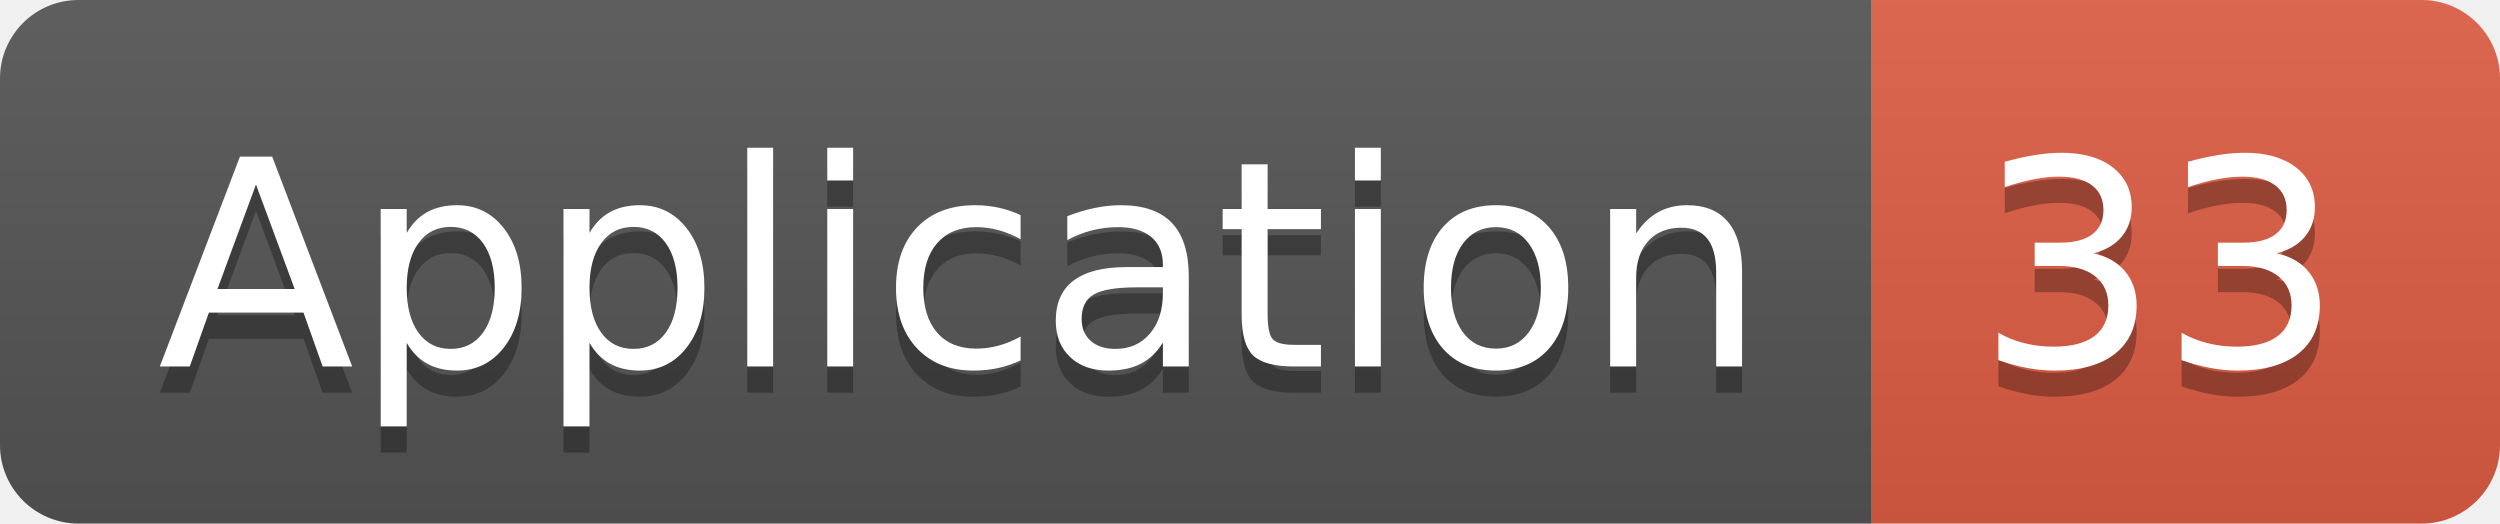
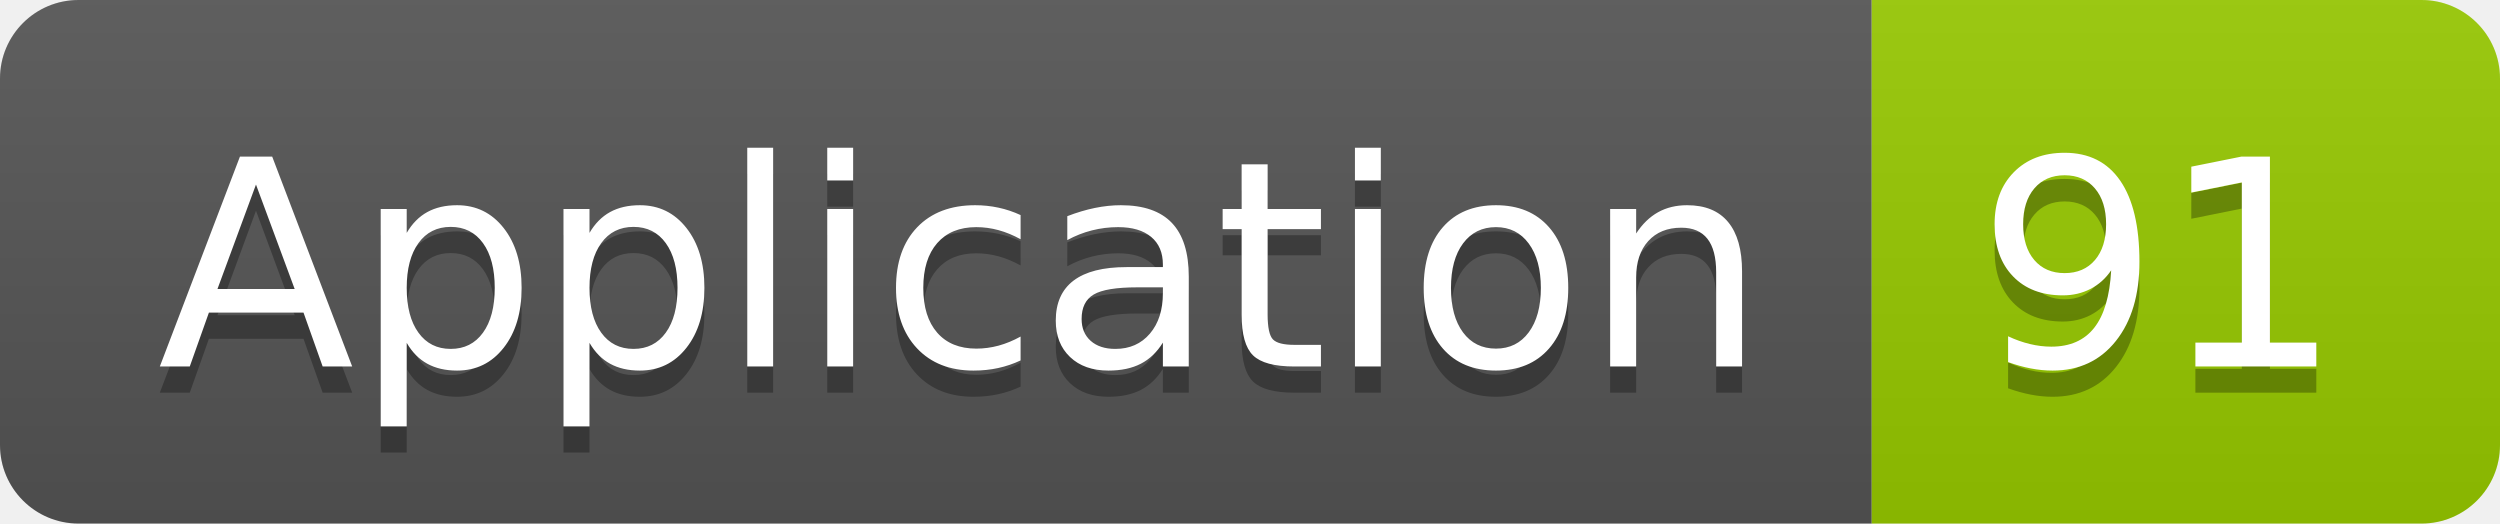
<svg xmlns="http://www.w3.org/2000/svg" width="95.5" height="20">
  <linearGradient id="smooth" x2="0" y2="100%">
    <stop offset="0" stop-color="#bbb" stop-opacity=".1" />
    <stop offset="1" stop-opacity=".1" />
  </linearGradient>
  <clipPath id="round">
    <rect width="95.5" height="20" rx="3" fill="#fff" />
  </clipPath>
  <g clip-path="url(#round)">
    <rect width="71.5" height="20" fill="#555" />
-     <rect x="71.5" width="24.0" height="20" fill="#e05d44" />
+     <rect x="71.5" width="24.0" height="20" fill="#97CA00" />
    <rect width="95.5" height="20" fill="url(#smooth)" />
  </g>
  <g fill="#fff" text-anchor="middle" font-family="DejaVu Sans,Verdana,Geneva,sans-serif" font-size="110">
    <text x="367.5" y="150" fill="#010101" fill-opacity=".3" transform="scale(0.1)" textLength="615.0" lengthAdjust="spacing">Application</text>
    <text x="367.5" y="140" transform="scale(0.1)" textLength="615.0" lengthAdjust="spacing">Application</text>
-     <text x="825.0" y="150" fill="#010101" fill-opacity=".3" transform="scale(0.1)" textLength="140.0" lengthAdjust="spacing">33</text>
-     <text x="825.0" y="140" transform="scale(0.1)" textLength="140.0" lengthAdjust="spacing">33</text>
+     <text x="825.0" y="150" fill="#010101" fill-opacity=".3" transform="scale(0.1)" textLength="140.0" lengthAdjust="spacing">91</text>
+     <text x="825.0" y="140" transform="scale(0.1)" textLength="140.0" lengthAdjust="spacing">91</text>
  </g>
</svg>
